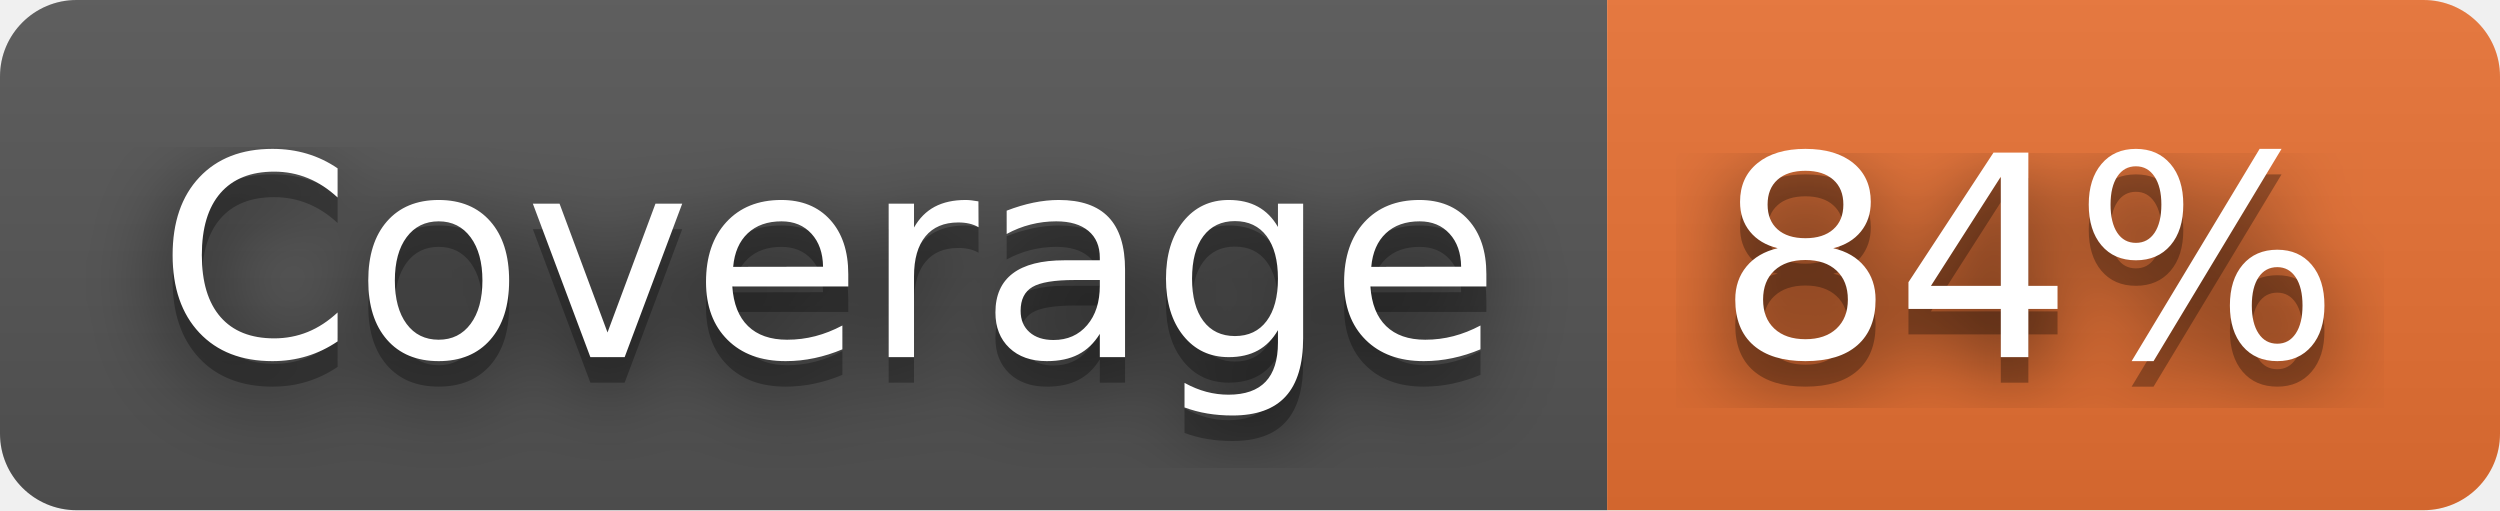
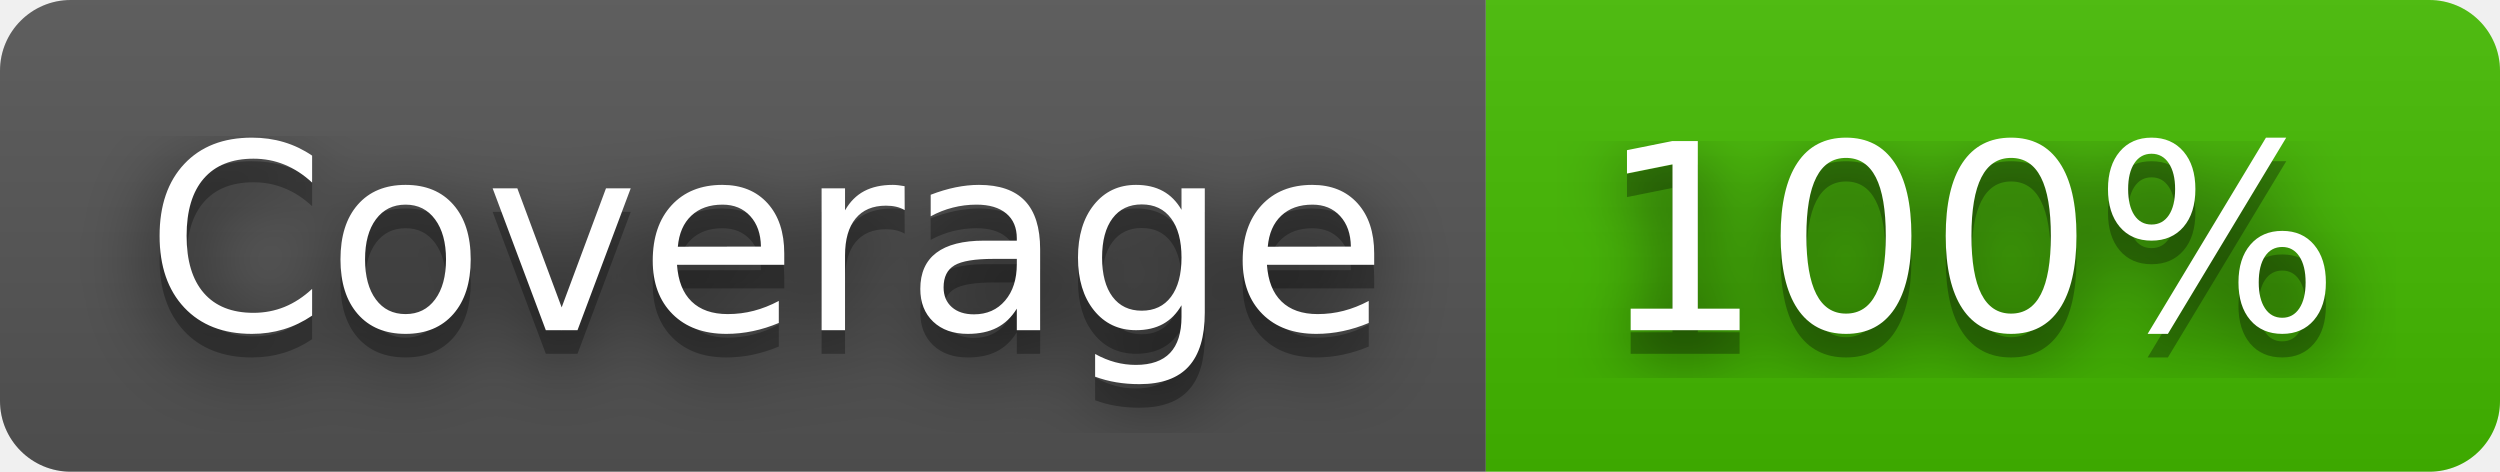
- <svg xmlns="http://www.w3.org/2000/svg" width="98" height="20" role="img" aria-label="Coverage: 84%">
+ <svg xmlns="http://www.w3.org/2000/svg" width="106" height="20" role="img" aria-label="Coverage: 100%">
  <filter id="blur">
    <feGaussianBlur stdDeviation="16" />
  </filter>
  <linearGradient id="s" x2="0" y2="100%">
    <stop offset="0" stop-color="#bbb" stop-opacity=".1" />
    <stop offset="1" stop-opacity=".1" />
  </linearGradient>
  <clipPath id="r">
-     <rect width="98" height="20" rx="3" />
+     <rect width="106" height="20" rx="3" />
  </clipPath>
  <g clip-path="url(#r)">
    <rect width="63" height="20" fill="#555" />
-     <rect x="63" width="35" height="20" fill="#ea7233" />
-     <rect width="98" height="20" fill="url(#s)" />
+     <rect x="63" width="43" height="20" fill="#4b0" />
+     <rect width="106" height="20" fill="url(#s)" />
  </g>
  <g fill="#fff" text-anchor="middle" font-family="Verdana,Geneva,DejaVu Sans,sans-serif" text-rendering="geometricPrecision" font-size="110">
    <g transform="scale(.1)">
      <g aria-hidden="true" fill="#010101">
        <text x="325" y="150" fill-opacity=".8" filter="url(#blur)" textLength="530">Coverage</text>
        <text x="325" y="150" fill-opacity=".3" textLength="530">Coverage</text>
      </g>
      <text x="325" y="140" textLength="530">Coverage</text>
    </g>
    <g transform="scale(.1)">
      <g aria-hidden="true" fill="#010101">
-         <text x="795" y="150" fill-opacity=".8" filter="url(#blur)" textLength="250">84%</text>
-         <text x="795" y="150" fill-opacity=".3" textLength="250">84%</text>
+         <text x="835" y="150" fill-opacity=".8" filter="url(#blur)" textLength="330">100%</text>
+         <text x="835" y="150" fill-opacity=".3" textLength="330">100%</text>
      </g>
-       <text x="795" y="140" textLength="250">84%</text>
+       <text x="835" y="140" textLength="330">100%</text>
    </g>
  </g>
</svg>
